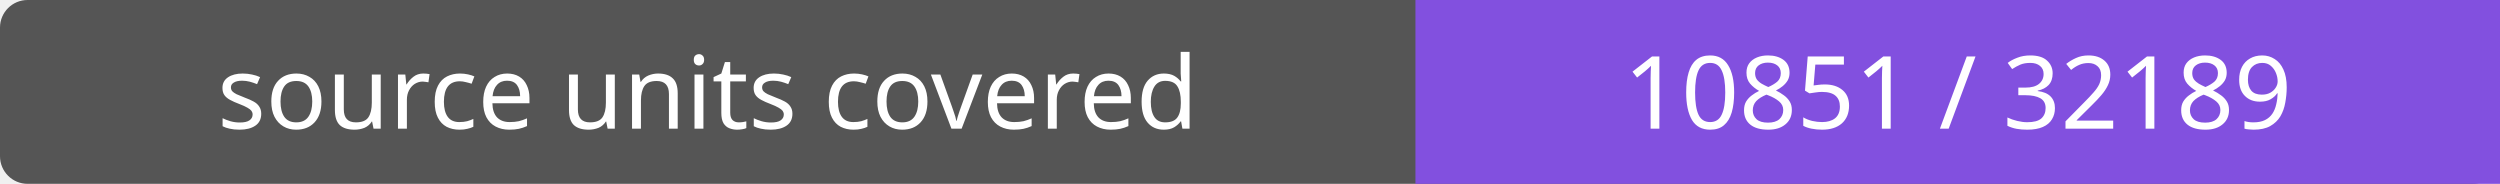
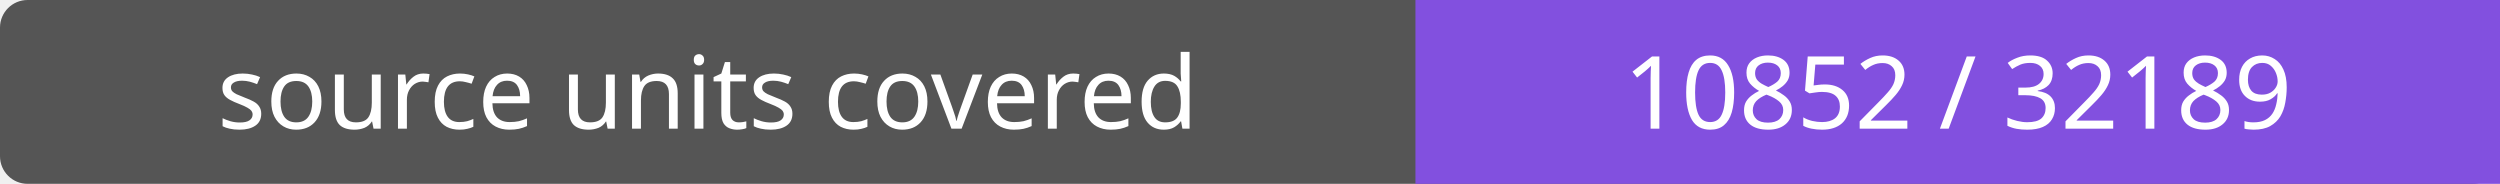
- <svg xmlns="http://www.w3.org/2000/svg" width="272" height="20" role="img" aria-label="source units covered: 10851 / 32189">
+ <svg xmlns="http://www.w3.org/2000/svg" width="272" height="20" role="img" aria-label="source units covered: 10852 / 32189">
  <rect width="272" height="20" rx="3" fill="#555" />
  <path fill="#8250df" d="M154 0h118v20H154z" />
  <g fill="#fff" text-anchor="middle" font-family="Verdana,sans-serif" font-size="11">
    <text x="77.0" y="14">source units covered</text>
-     <text x="213.0" y="14">10851 / 32189</text>
+     <text x="213.0" y="14">10852 / 32189</text>
  </g>
</svg>
